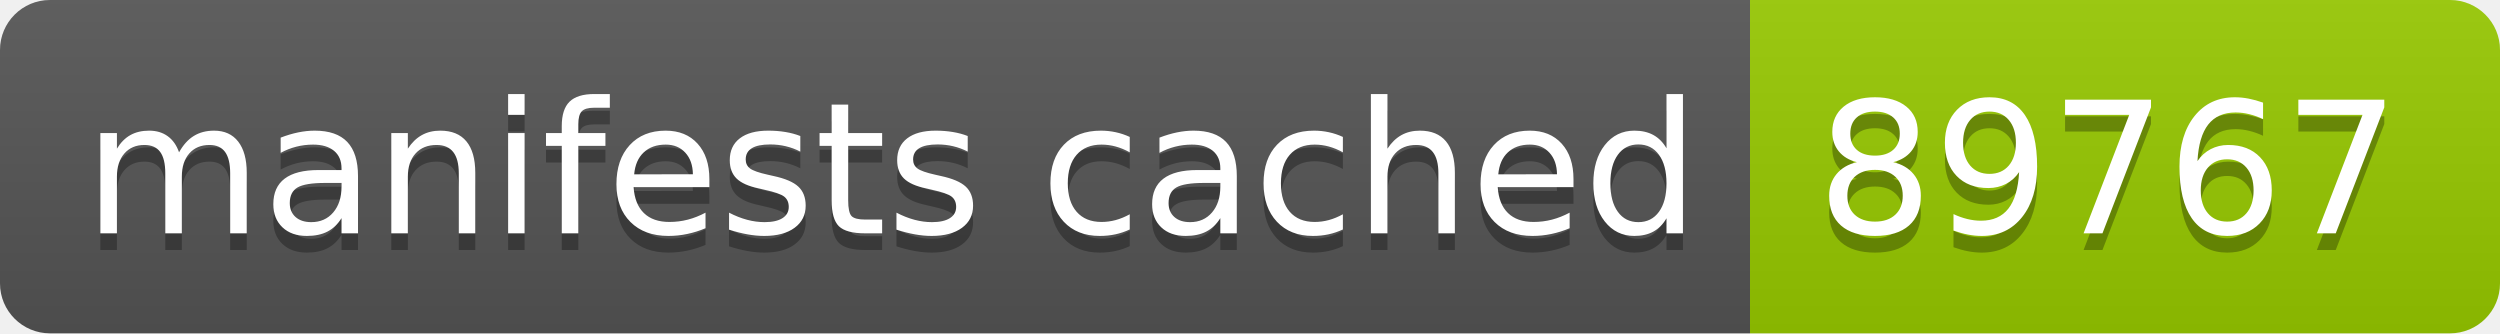
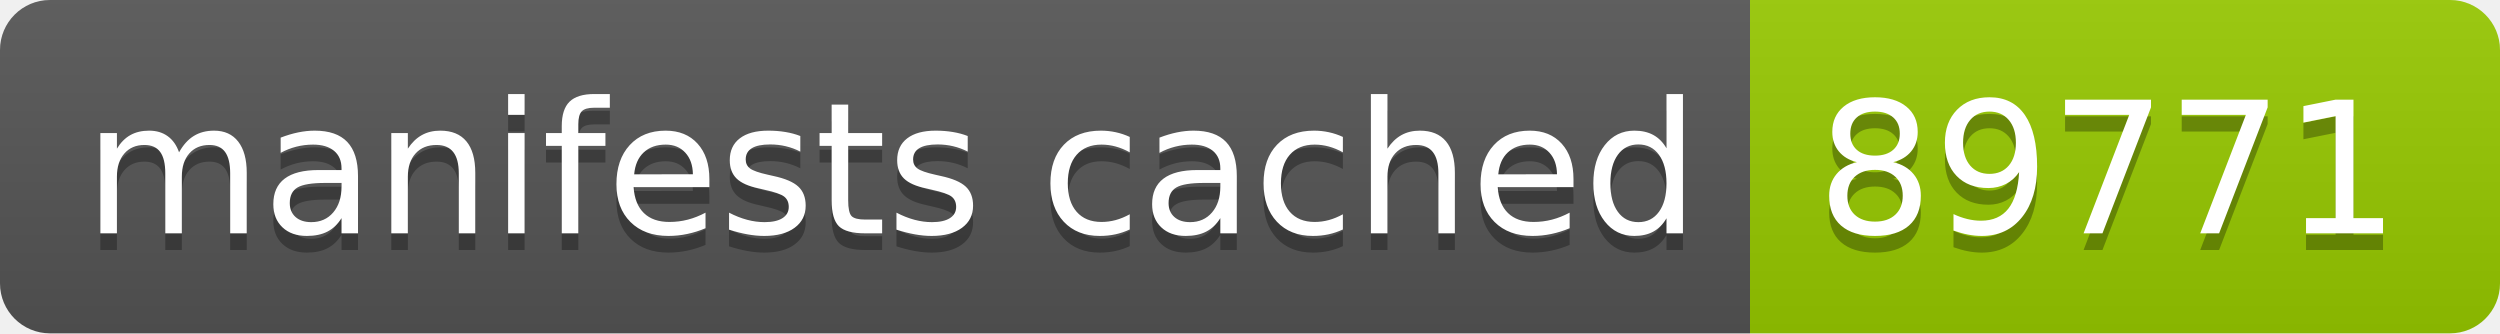
- <svg xmlns="http://www.w3.org/2000/svg" width="150" height="20" role="img" aria-label="manifests cached: 89767">
+ <svg xmlns="http://www.w3.org/2000/svg" width="150" height="20" role="img" aria-label="manifests cached: 89771">
  <linearGradient id="s" x2="0" y2="100%">
    <stop offset="0" stop-color="#bbb" stop-opacity=".1" />
    <stop offset="1" stop-opacity=".1" />
  </linearGradient>
  <clipPath id="r">
    <rect width="150" height="20" rx="3" fill="#fff" />
  </clipPath>
  <g clip-path="url(#r)">
    <rect width="105" height="20" fill="#555" />
    <rect x="105" width="45" height="20" fill="#97ca00" />
    <rect width="150" height="20" fill="url(#s)" />
  </g>
  <g fill="#fff" text-anchor="middle" font-family="Verdana,Geneva,DejaVu Sans,sans-serif" text-rendering="geometricPrecision" font-size="110">
    <text aria-hidden="true" x="535" y="150" fill="#010101" fill-opacity=".3" transform="scale(.1)" textLength="950">manifests cached</text>
    <text x="535" y="140" transform="scale(.1)" fill="#fff" textLength="950">manifests cached</text>
-     <text aria-hidden="true" x="1265" y="150" fill="#010101" fill-opacity=".3" transform="scale(.1)" textLength="350">89767</text>
-     <text x="1265" y="140" transform="scale(.1)" fill="#fff" textLength="350">89767</text>
+     <text aria-hidden="true" x="1265" y="150" fill="#010101" fill-opacity=".3" transform="scale(.1)" textLength="350">89771</text>
+     <text x="1265" y="140" transform="scale(.1)" fill="#fff" textLength="350">89771</text>
  </g>
</svg>
